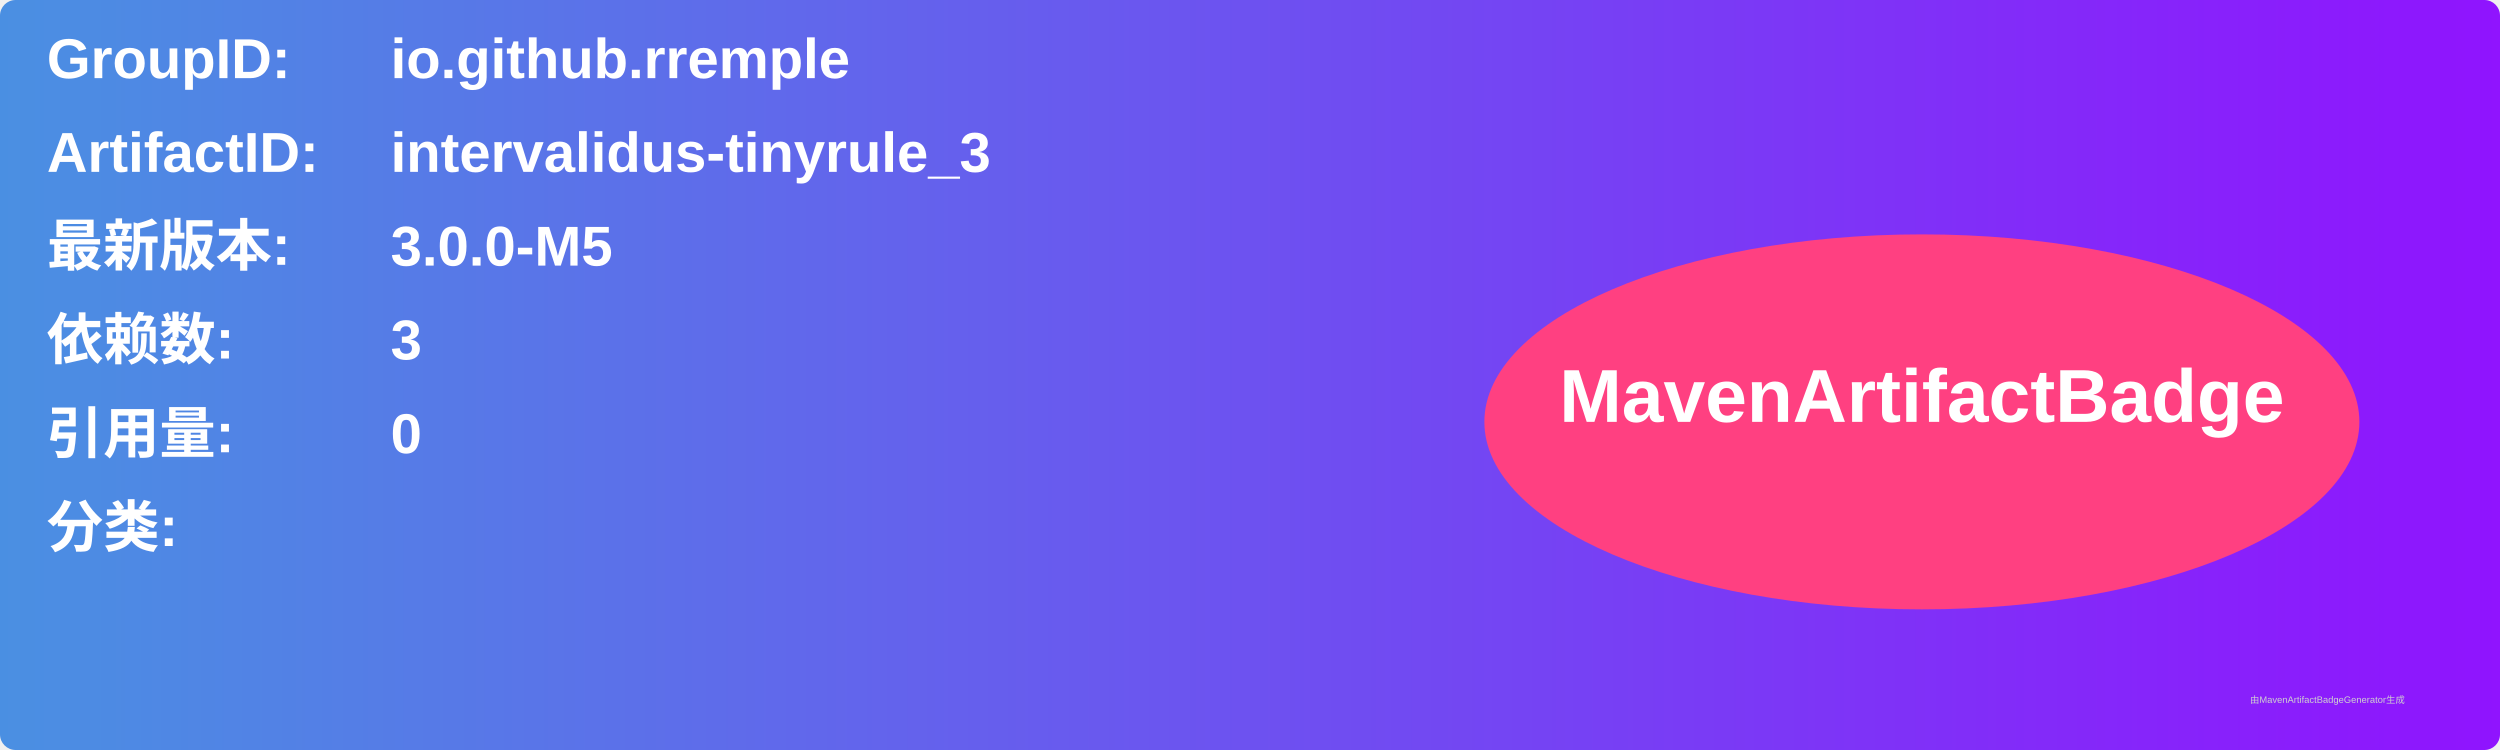
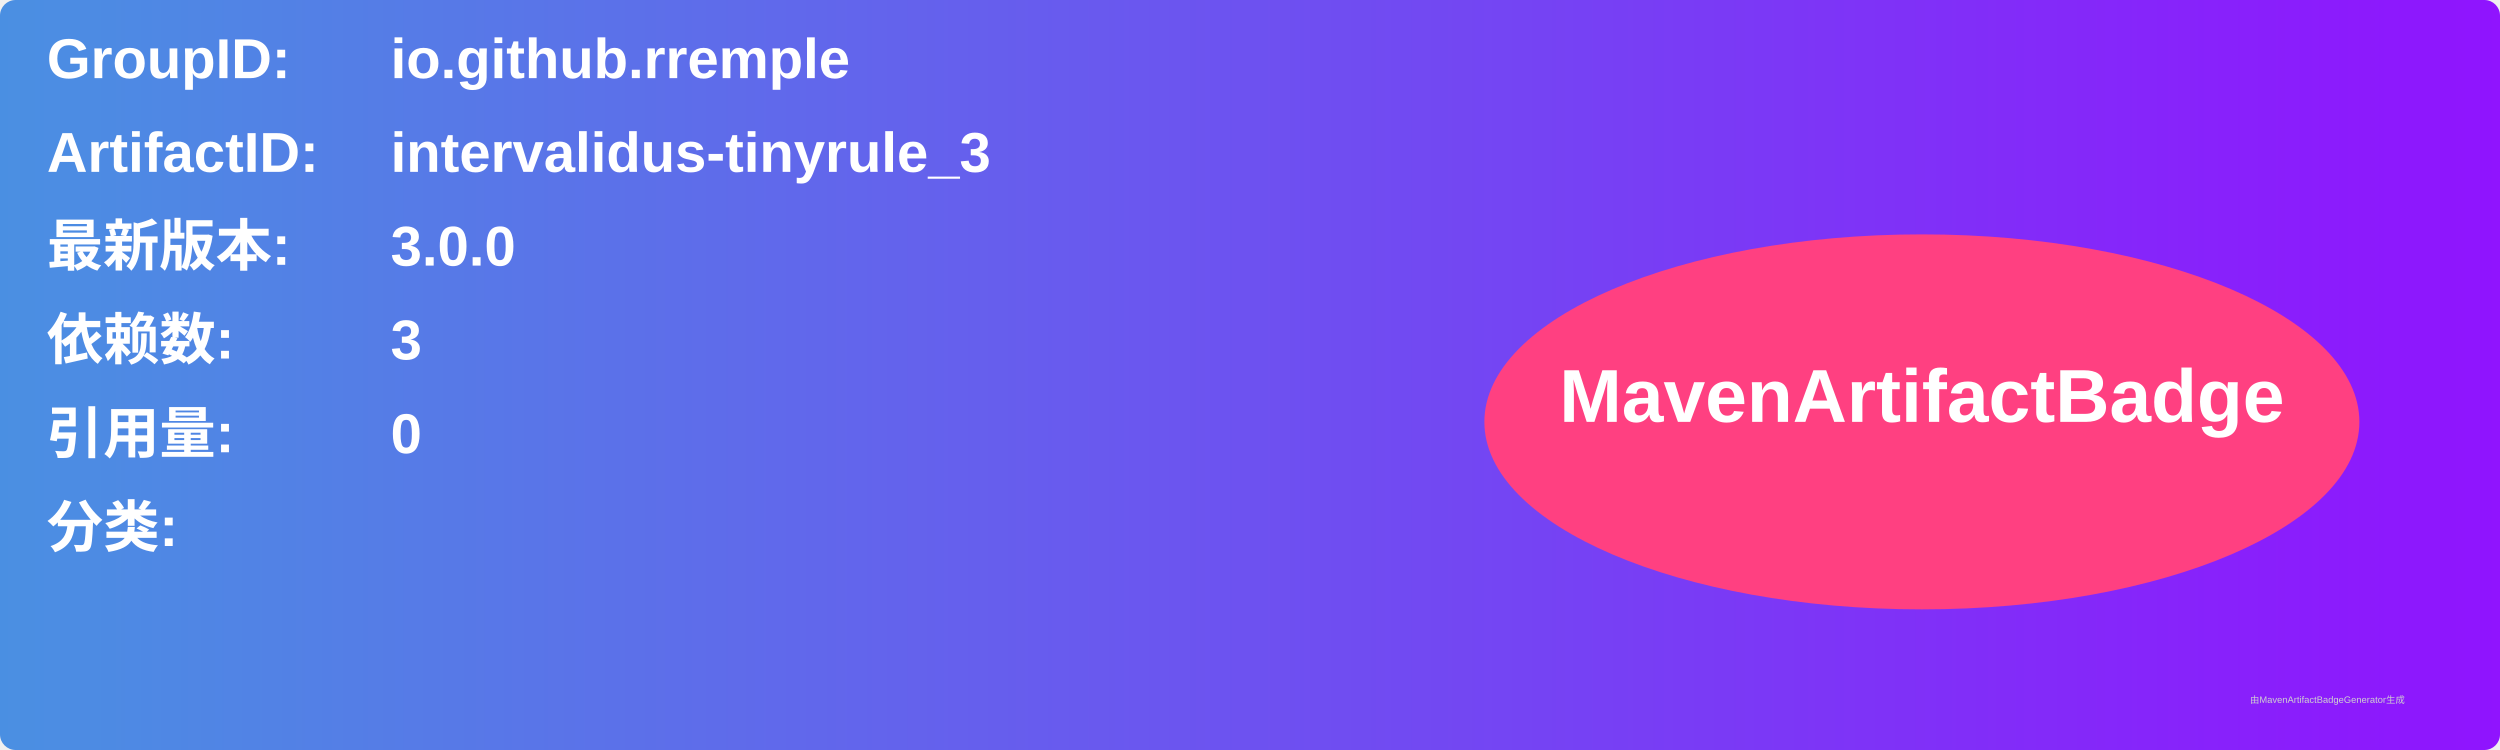
<svg xmlns="http://www.w3.org/2000/svg" width="800" height="240" viewBox="0 0 800 240">
  <linearGradient id="grad" x1="0%" y1="0%" x2="100%" y2="0%">
    <stop offset="0%" stop-color="#4a90e2" />
    <stop offset="100%" stop-color="#9013fe" />
  </linearGradient>
  <rect width="100%" height="100%" rx="5" ry="5" fill="url(#grad)" />
  <g transform="translate(15, 15)">
    <text x="0" y="10" font-family="Arial" font-size="18" fill="white" font-weight="bold" width="260">GroupID:</text>
    <text x="110" y="10" font-family="Arial" font-size="18" fill="white" font-weight="bold" width="460">io.github.rremple</text>
    <text x="0" y="40" font-family="Arial" font-size="18" fill="white" font-weight="bold" width="260">ArtifactID:</text>
    <text x="110" y="40" font-family="Arial" font-size="18" fill="white" font-weight="bold" width="460">intervalidus-tinyrule_3</text>
    <text x="0" y="70" font-family="Arial" font-size="18" fill="white" font-weight="bold">最新版本:</text>
    <text x="110" y="70" font-family="Arial" font-size="18" fill="white" font-weight="bold">
-       <tspan font-weight="bold">3.0.0-M5</tspan>
+       <tspan font-weight="bold">3.0.0</tspan>
    </text>
    <text x="0" y="100" font-family="Arial" font-size="18" fill="white" font-weight="bold">依赖数: </text>
    <text x="110" y="100" font-family="Arial" font-size="18" fill="white">
      <tspan font-weight="bold">3</tspan>
    </text>
    <text x="0" y="130" font-family="Arial" font-size="18" fill="white" font-weight="bold">引用量: </text>
    <text x="110" y="130" font-family="Arial" font-size="18" fill="white">
      <tspan font-weight="bold">0</tspan>
    </text>
    <text x="0" y="160" font-family="Arial" font-size="18" fill="white" font-weight="bold">分类:</text>
    <text x="10" y="190" font-family="Arial" font-size="10" fill="white">
      <tspan font-weight="bold" />
    </text>
    <ellipse cx="600" cy="120" rx="140" ry="60" fill="#ff4081" />
    <text x="600" y="120" text-anchor="middle" font-family="Arial" font-size="24" fill="white" font-weight="bold">MavenArtifactBadge</text>
  </g>
  <text x="720" y="225" font-family="Arial" font-size="3" fill="#d0d0d0">由MavenArtifactBadgeGenerator生成</text>
</svg>
